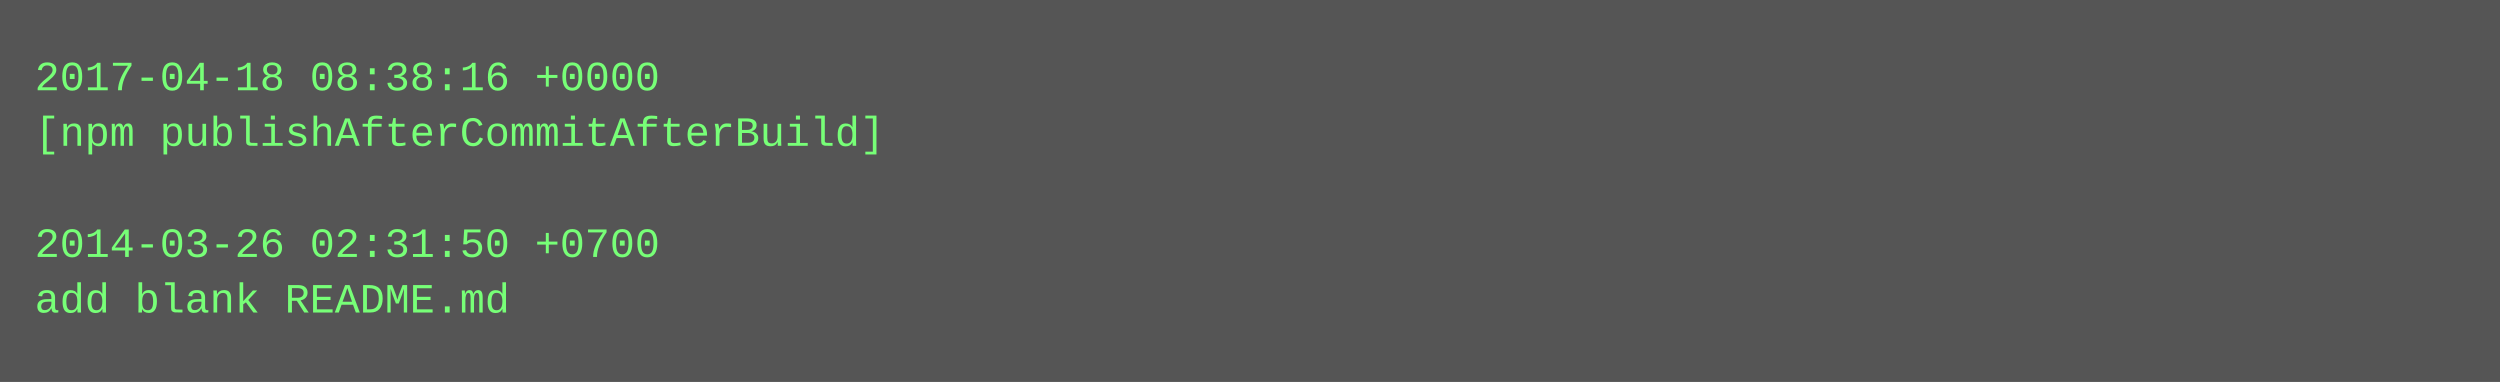
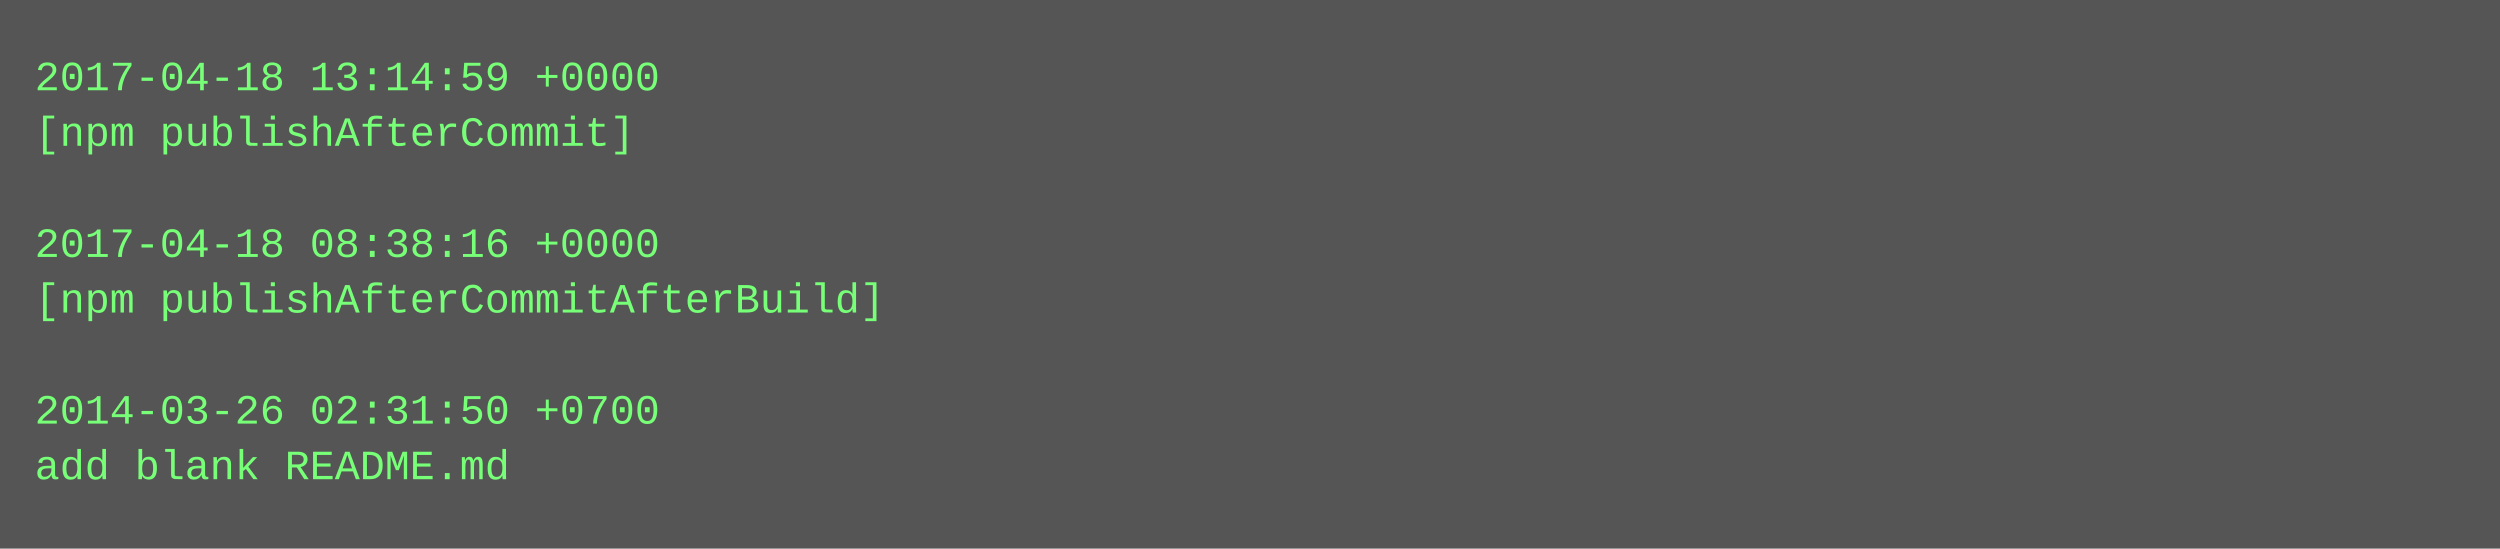
- <svg xmlns="http://www.w3.org/2000/svg" height="110" width="720">
-   <rect height="110" fill="#555" width="720" />
+ <svg xmlns="http://www.w3.org/2000/svg" height="158" width="720">
+   <rect height="158" fill="#555" width="720" />
  <text fill="#7f7" font-family="Courier New" font-size="12" xml:space="preserve">
-     <tspan x="10" y="26">2017-04-18 08:38:16 +0000</tspan>
-     <tspan x="10" y="42">[npm publishAfterCommitAfterBuild]</tspan>
+     <tspan x="10" y="26">2017-04-18 13:14:59 +0000</tspan>
+     <tspan x="10" y="42">[npm publishAfterCommit]</tspan>
    <tspan x="10" y="58" />
-     <tspan x="10" y="74">2014-03-26 02:31:50 +0700</tspan>
-     <tspan x="10" y="90">add blank README.md</tspan>
+     <tspan x="10" y="74">2017-04-18 08:38:16 +0000</tspan>
+     <tspan x="10" y="90">[npm publishAfterCommitAfterBuild]</tspan>
+     <tspan x="10" y="106" />
+     <tspan x="10" y="122">2014-03-26 02:31:50 +0700</tspan>
+     <tspan x="10" y="138">add blank README.md</tspan>
  </text>
</svg>
